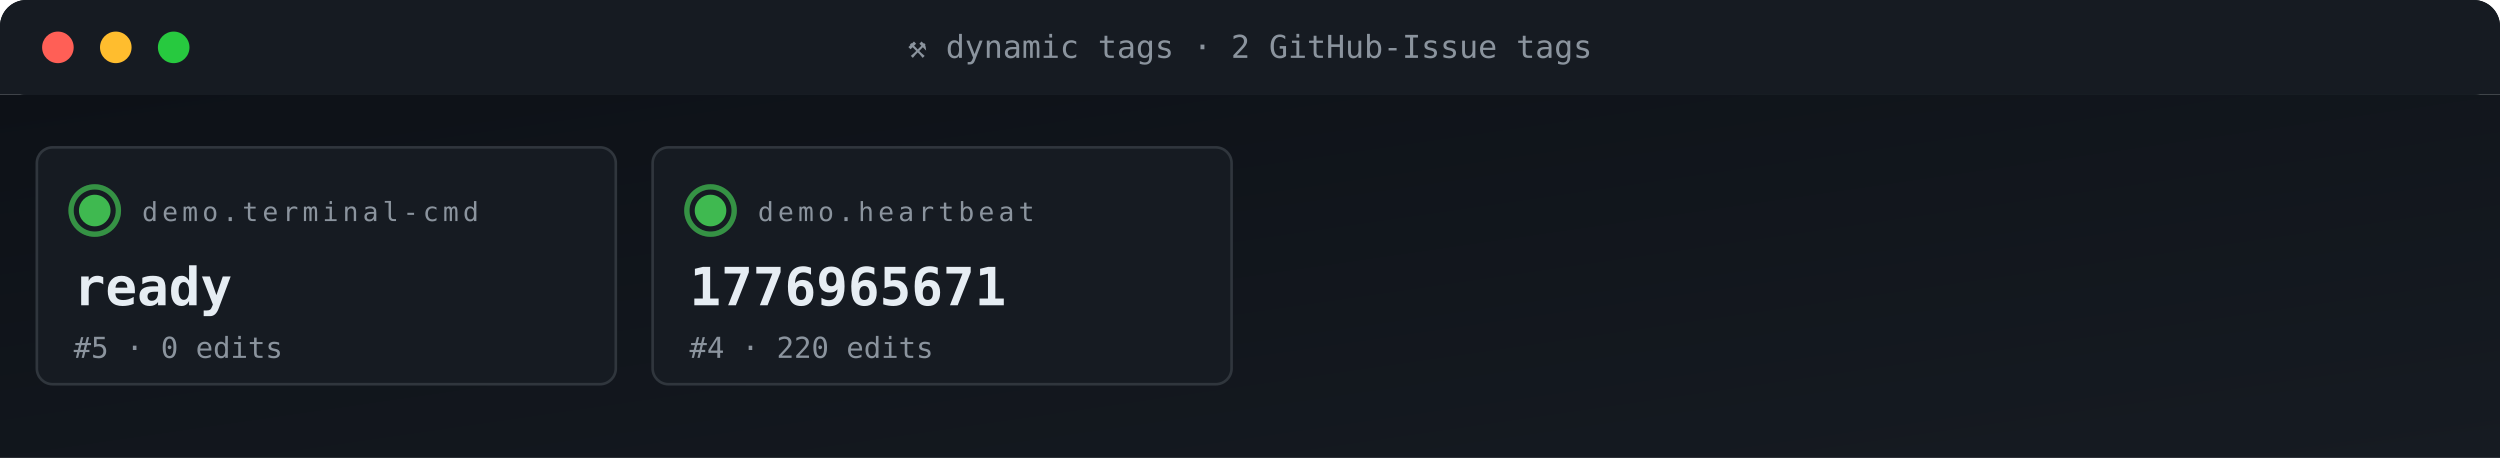
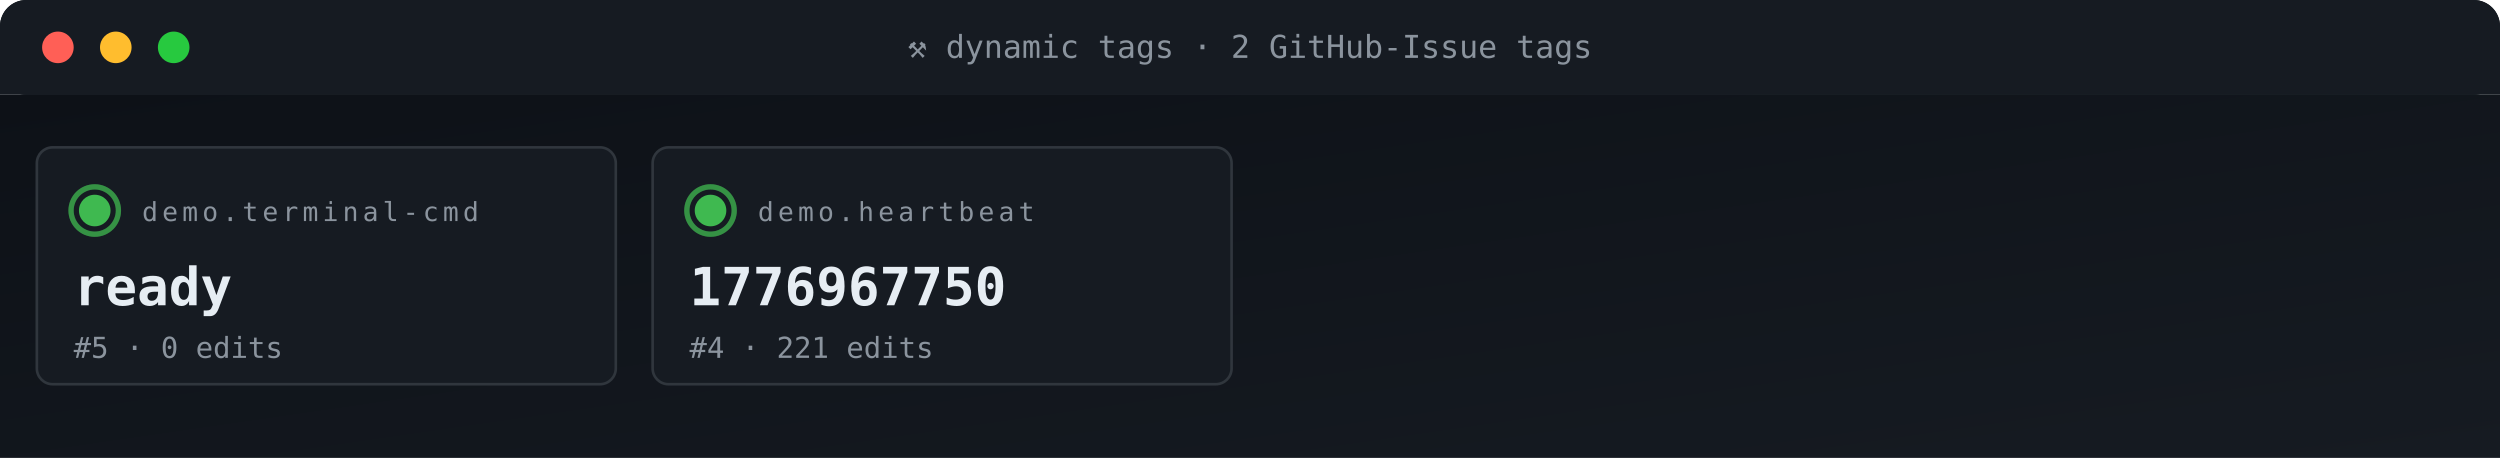
<svg xmlns="http://www.w3.org/2000/svg" viewBox="0 0 950 174" width="950" height="174" role="img" aria-label="ACG tag grid">
  <defs>
    <linearGradient id="gBg" x1="0" x2="1" y1="0" y2="1">
      <stop offset="0" stop-color="#0d1117" />
      <stop offset="1" stop-color="#161b22" />
    </linearGradient>
    <style>
      .t{font-family:'SFMono-Regular',Consolas,monospace}
      .lb{fill:#8b949e;font-size:10px;text-transform:uppercase;letter-spacing:1.6px}
      .va{fill:#e6edf3;font-size:20px;font-weight:700}
      .vs{fill:#e6edf3;font-size:14px;font-weight:600}
      .lo{fill:#79c0ff;font-size:11px}
      .sub{fill:#8b949e;font-size:11px}
      .g{fill:#3fb950} .a{fill:#e3b341} .r{fill:#f85149}
      .p{fill:#a371f7} .o{fill:#f0883e}
      .pulse{animation:plz 1.8s ease-out infinite}
      @keyframes plz{
        0%{transform:scale(1);opacity:.85}
        45%{transform:scale(1.35);opacity:.3}
        100%{transform:scale(1.8);opacity:0}
      }
      .spin{animation:sp 4s linear infinite;transform-origin:center}
      @keyframes sp{from{transform:rotate(0)}to{transform:rotate(360deg)}}
    </style>
  </defs>
  <rect width="950" height="36" rx="10" fill="url(#gBg)" />
  <rect x="0" y="0" width="950" height="36" rx="10" fill="#161b22" />
  <rect x="0" y="26" width="950" height="10" fill="#161b22" />
  <circle cx="22" cy="18" r="6" fill="#ff5f56" />
  <circle cx="44" cy="18" r="6" fill="#ffbd2e" />
  <circle cx="66" cy="18" r="6" fill="#27c93f" />
  <text x="475" y="22" text-anchor="middle" class="t" font-size="12" fill="#8b949e">⚒ dynamic tags · 2 GitHub-Issue tags</text>
  <rect y="36" width="950" height="138" fill="url(#gBg)" />
  <rect x="14" y="56" width="220" height="90" rx="6" fill="#161b22" stroke="#30363d" stroke-width="1" />
  <g style="transform-origin:36px 80px">
    <circle cx="36" cy="80" r="9" fill="none" stroke="#3fb950" stroke-width="2" opacity=".5" class="pulse" />
    <circle cx="36" cy="80" r="9" fill="none" stroke="#3fb950" stroke-width="2" opacity=".5" class="pulse" style="animation-delay:.6s" />
  </g>
  <circle cx="36" cy="80" r="6" class="g" />
  <text x="54" y="84" class="t lb">demo.terminal-cmd</text>
  <text x="28" y="116" class="t va">ready</text>
  <text x="28" y="136" class="t sub">#5 · 0 edits</text>
  <rect x="248" y="56" width="220" height="90" rx="6" fill="#161b22" stroke="#30363d" stroke-width="1" />
  <g style="transform-origin:270px 80px">
    <circle cx="270" cy="80" r="9" fill="none" stroke="#3fb950" stroke-width="2" opacity=".5" class="pulse" />
    <circle cx="270" cy="80" r="9" fill="none" stroke="#3fb950" stroke-width="2" opacity=".5" class="pulse" style="animation-delay:.6s" />
  </g>
  <circle cx="270" cy="80" r="6" class="g" />
  <text x="288" y="84" class="t lb">demo.heartbeat</text>
-   <text x="262" y="116" class="t va">1776965671</text>
-   <text x="262" y="136" class="t sub">#4 · 220 edits</text>
+   <text x="262" y="116" class="t va">1776967750</text>
+   <text x="262" y="136" class="t sub">#4 · 221 edits</text>
</svg>
